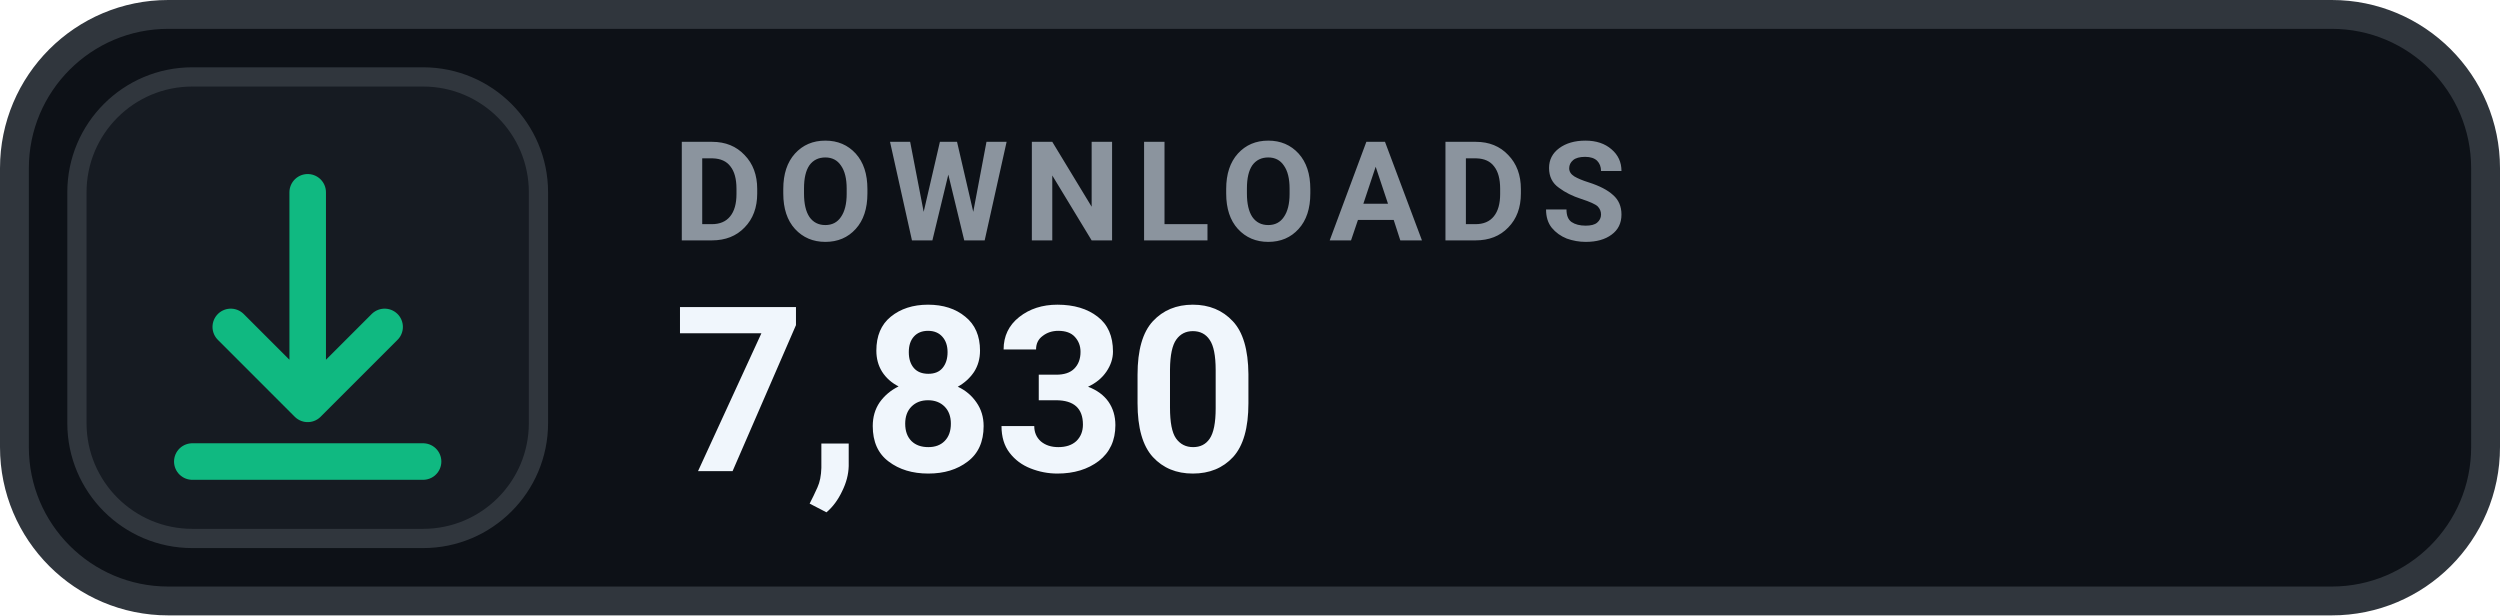
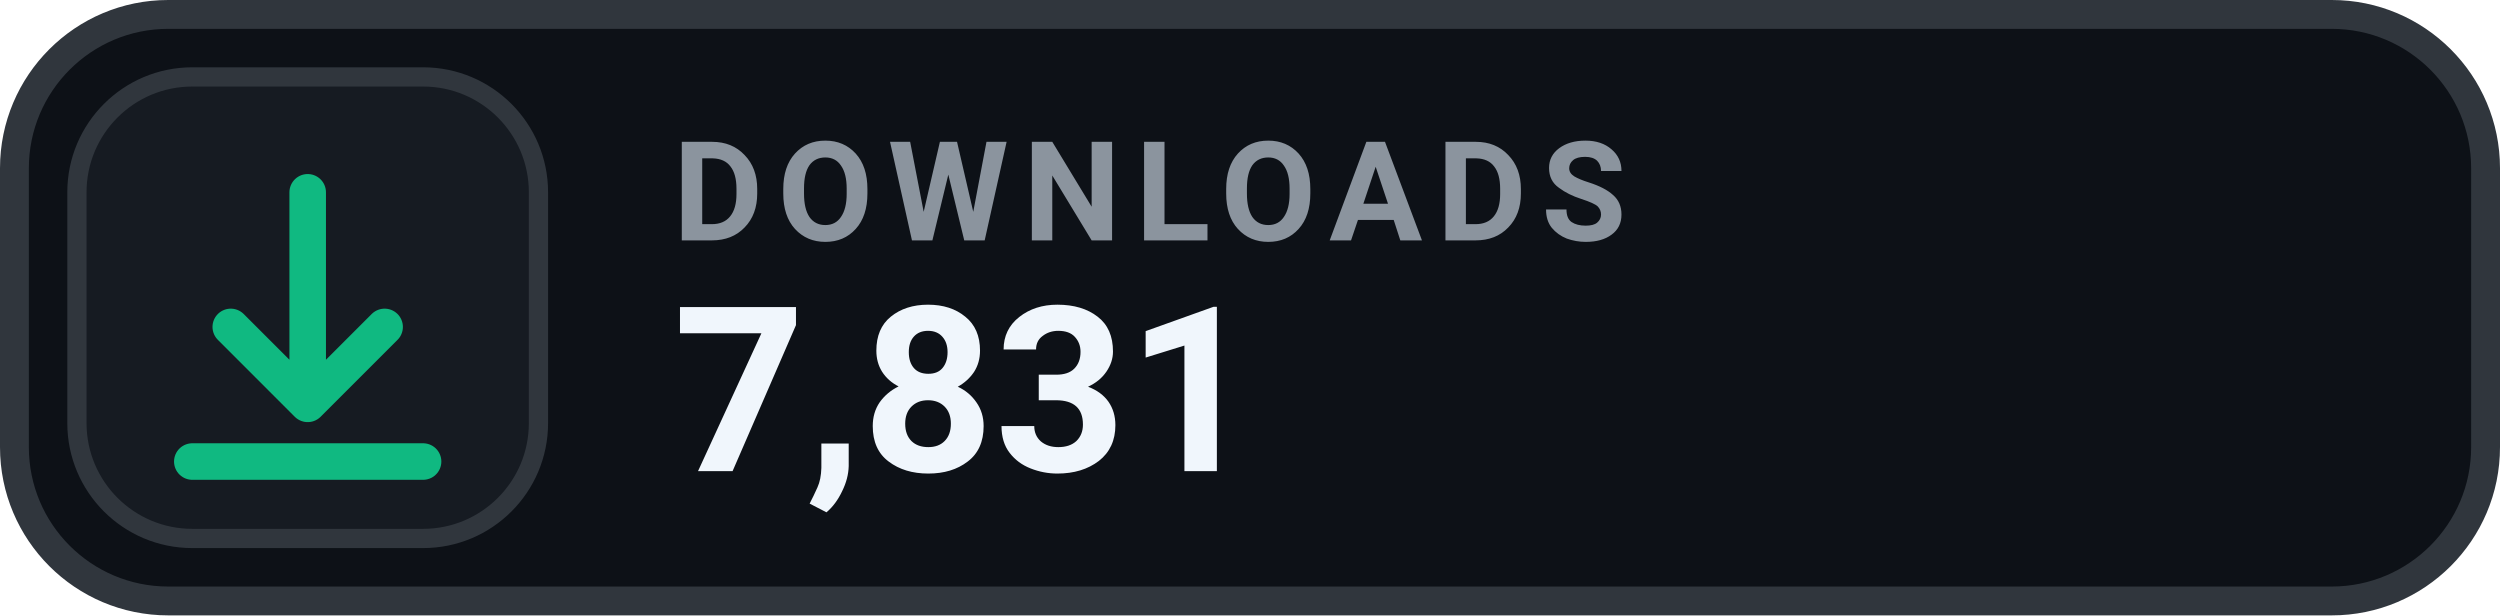
- <svg xmlns="http://www.w3.org/2000/svg" width="130" height="32" viewBox="0 0 130 32" role="img" aria-label="DOWNLOADS 7,830">
+ <svg xmlns="http://www.w3.org/2000/svg" width="130" height="32" viewBox="0 0 130 32" role="img" aria-label="DOWNLOADS 7,831">
  <rect x=".75" y=".75" width="128.5" height="30.5" rx="8" fill="#0D1117" stroke="#30363D" stroke-width="1.5" />
  <rect x="4" y="4" width="24" height="24" rx="6" fill="#161B22" stroke="#30363D" stroke-width="1" />
  <g transform="translate(16 16)" style="color:#10B981;">
    <path d="M0 -6 v11 m0 0 l4 -4 m-4 4 l-4 -4 M-6 8 h12" fill="none" stroke="currentColor" stroke-width="1.9" stroke-linecap="round" stroke-linejoin="round" />
  </g>
  <text x="35" y="12.5" fill="#8B949E" font-family="-apple-system,BlinkMacSystemFont,'Segoe UI',Roboto,Helvetica,Arial,sans-serif" font-size="7.2" font-weight="700" letter-spacing=".75">DOWNLOADS</text>
-   <text x="35" y="24.5" fill="#F0F6FC" font-family="-apple-system,BlinkMacSystemFont,'Segoe UI',Roboto,Helvetica,Arial,sans-serif" font-size="12" font-weight="700">7,830</text>
+   <text x="35" y="24.5" fill="#F0F6FC" font-family="-apple-system,BlinkMacSystemFont,'Segoe UI',Roboto,Helvetica,Arial,sans-serif" font-size="12" font-weight="700">7,831</text>
</svg>
